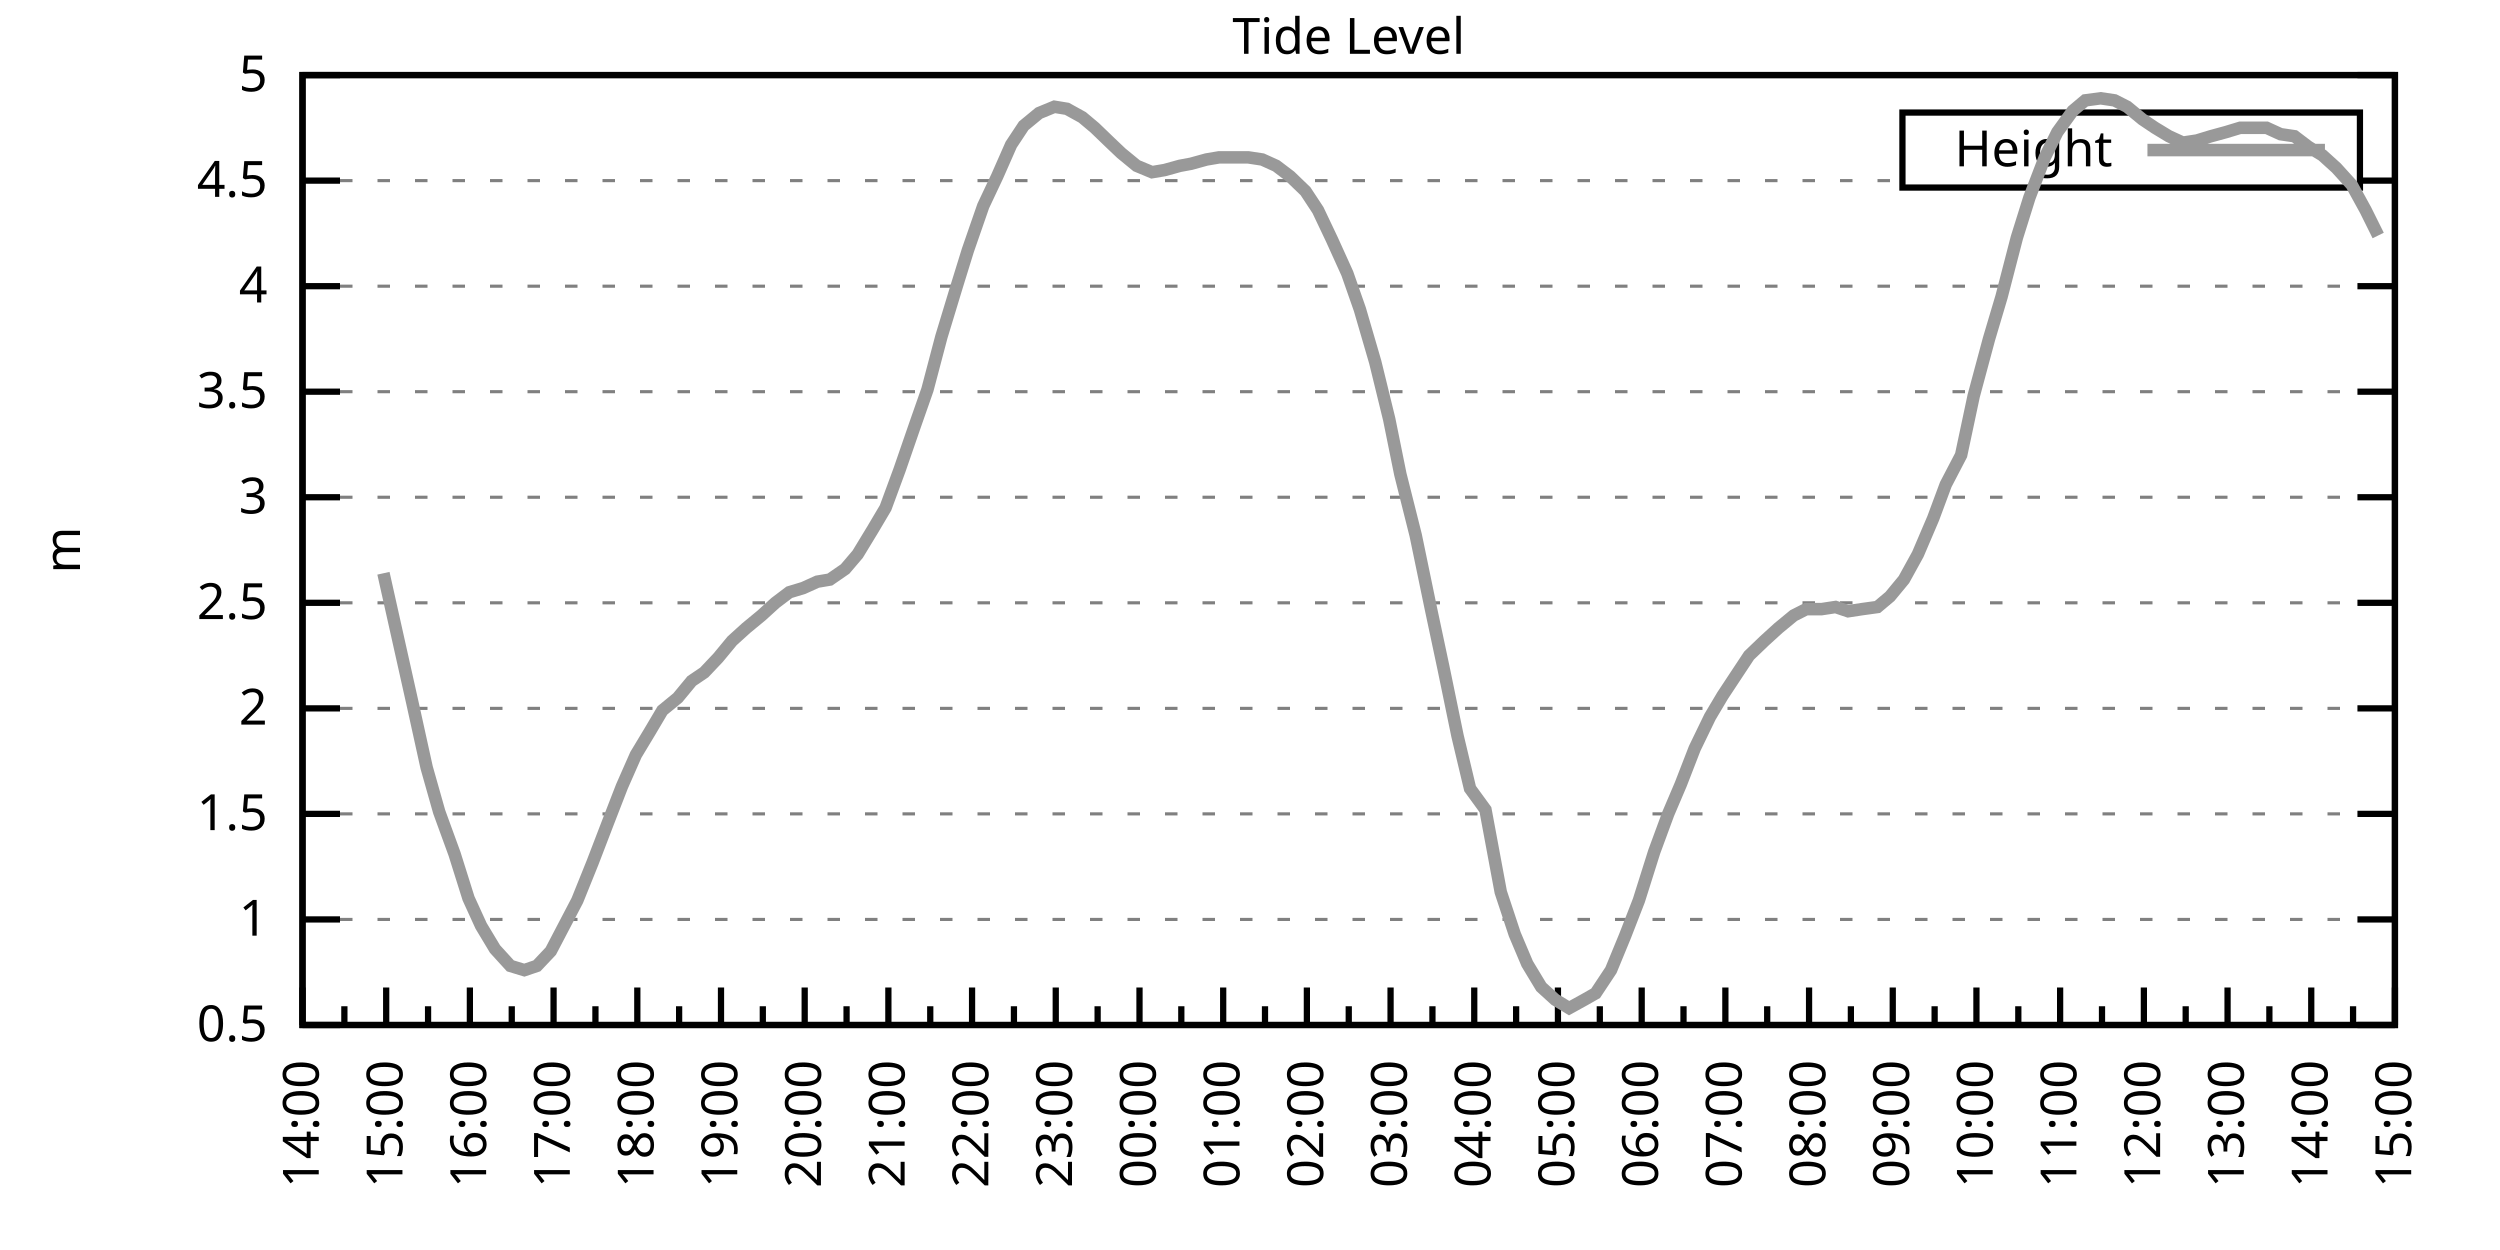
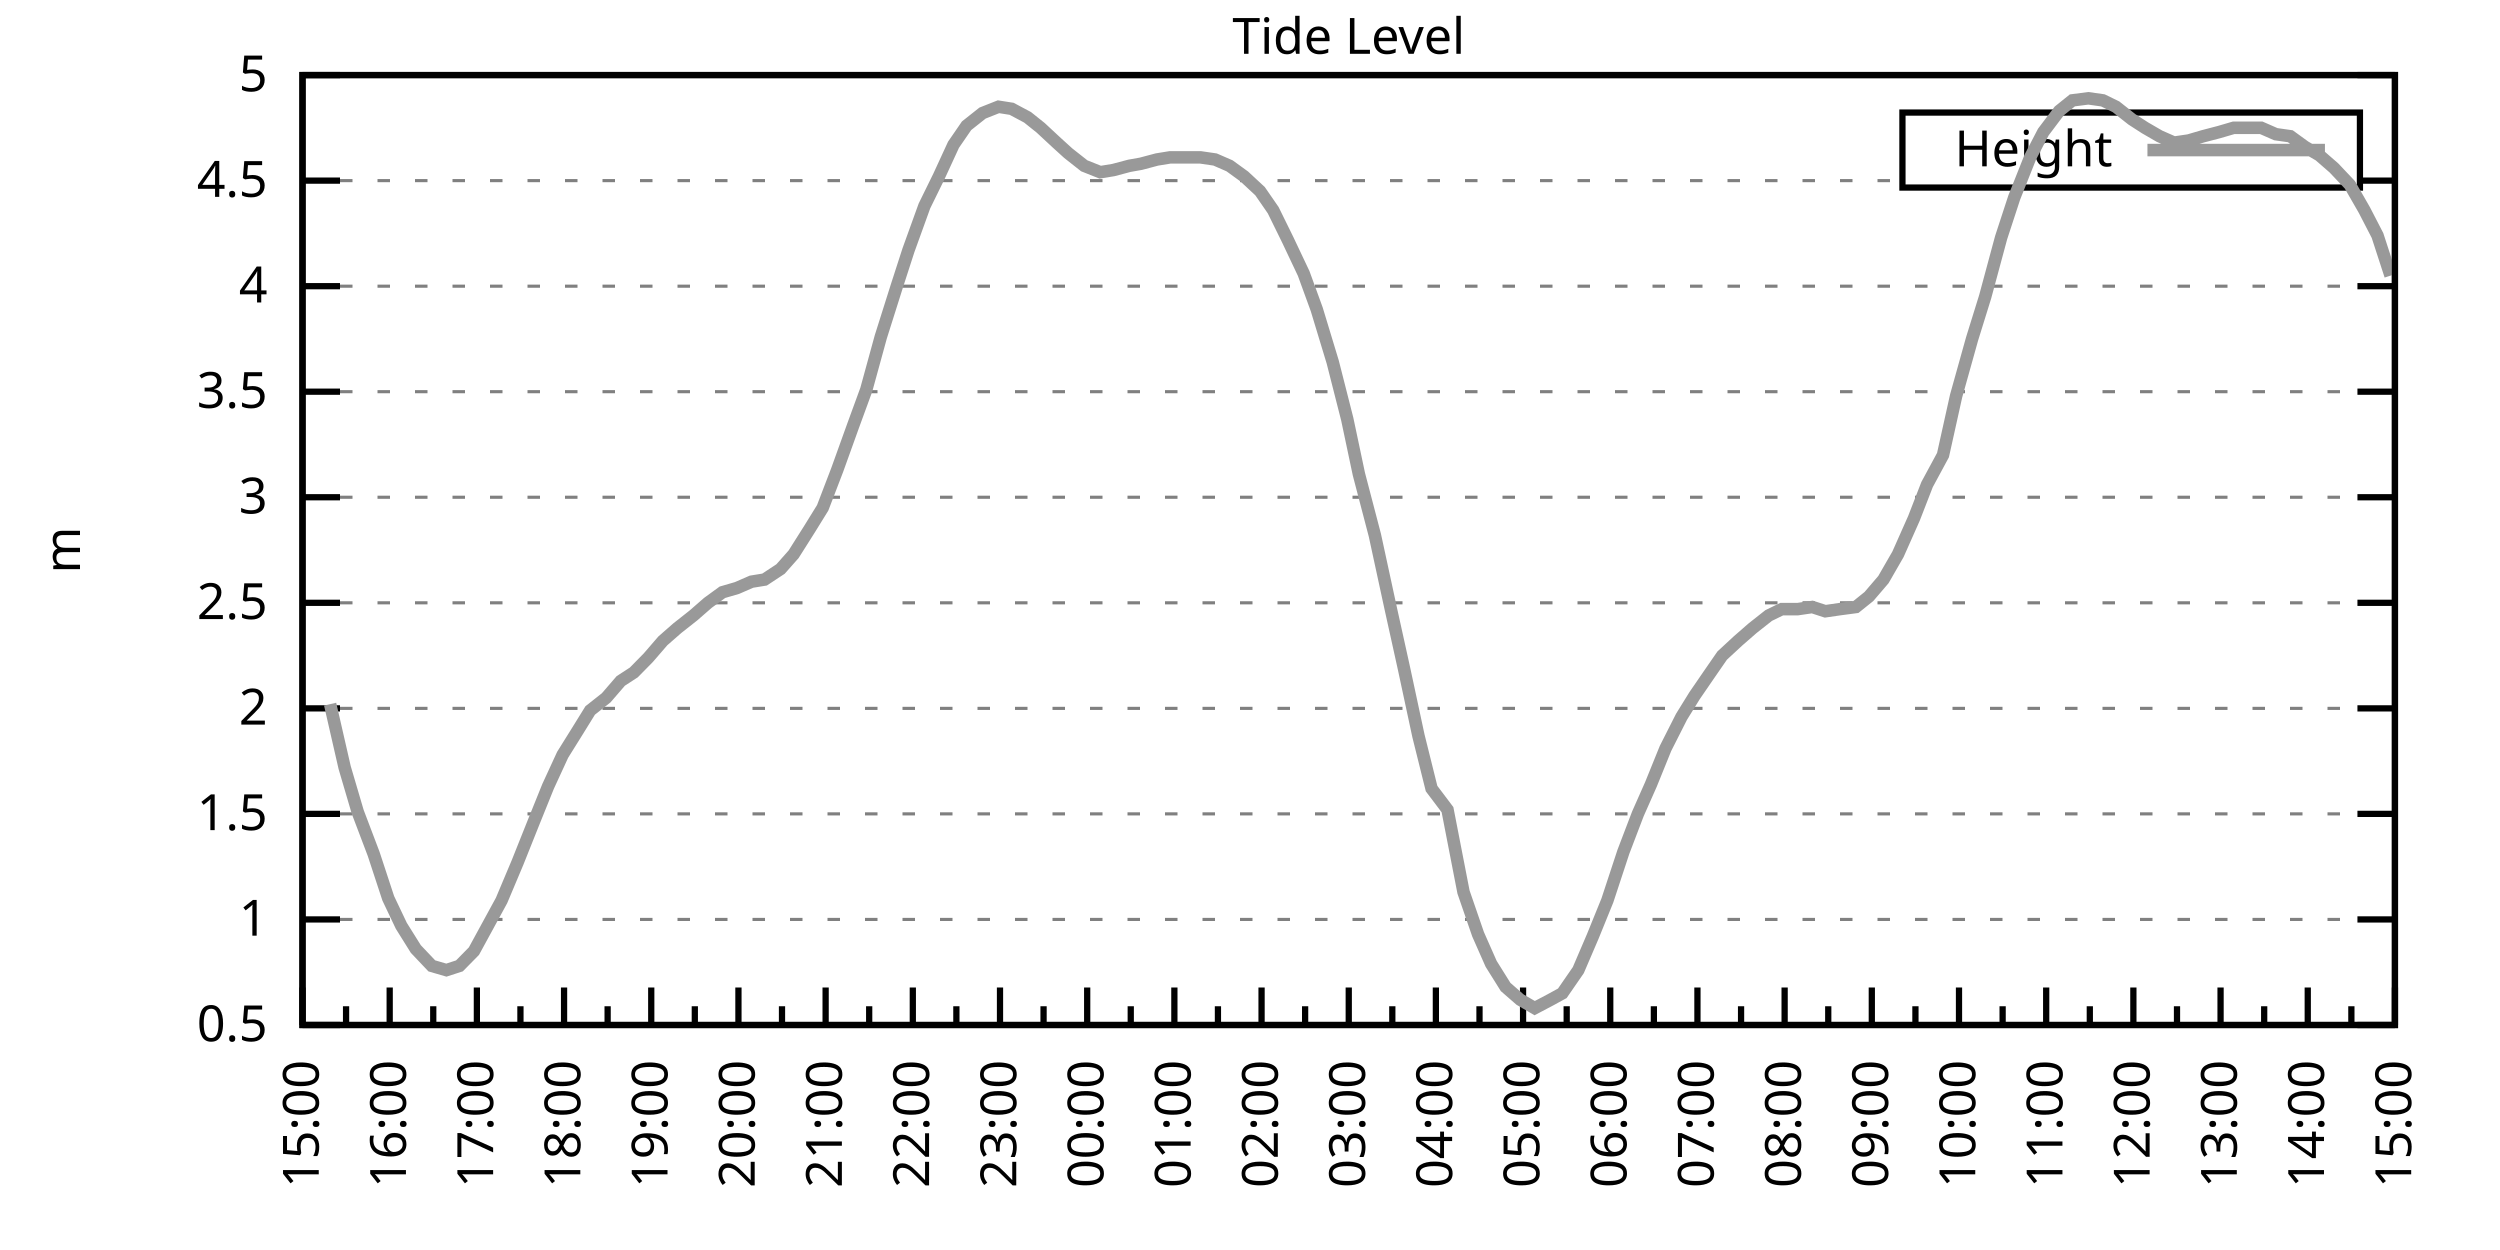
<svg xmlns="http://www.w3.org/2000/svg" xmlns:xlink="http://www.w3.org/1999/xlink" width="400" height="200" viewBox="0 0 400 200">
  <g id="gnuplot_canvas">
    <rect x="0" y="0" width="400" height="200" fill="none" />
    <defs>
      <circle id="gpDot" r="0.5" stroke-width="0.5" stroke="currentColor" />
      <path id="gpPt0" stroke-width="0.333" stroke="currentColor" d="M-1,0 h2 M0,-1 v2" />
      <path id="gpPt1" stroke-width="0.333" stroke="currentColor" d="M-1,-1 L1,1 M1,-1 L-1,1" />
      <path id="gpPt2" stroke-width="0.333" stroke="currentColor" d="M-1,0 L1,0 M0,-1 L0,1 M-1,-1 L1,1 M-1,1 L1,-1" />
      <rect id="gpPt3" stroke-width="0.333" stroke="currentColor" x="-1" y="-1" width="2" height="2" />
      <rect id="gpPt4" stroke-width="0.333" stroke="currentColor" fill="currentColor" x="-1" y="-1" width="2" height="2" />
      <circle id="gpPt5" stroke-width="0.333" stroke="currentColor" cx="0" cy="0" r="1" />
      <use xlink:href="#gpPt5" id="gpPt6" fill="currentColor" stroke="none" />
      <path id="gpPt7" stroke-width="0.333" stroke="currentColor" d="M0,-1.33 L-1.33,0.67 L1.33,0.67 z" />
      <use xlink:href="#gpPt7" id="gpPt8" fill="currentColor" stroke="none" />
      <use xlink:href="#gpPt7" id="gpPt9" stroke="currentColor" transform="rotate(180)" />
      <use xlink:href="#gpPt9" id="gpPt10" fill="currentColor" stroke="none" />
      <use xlink:href="#gpPt3" id="gpPt11" stroke="currentColor" transform="rotate(45)" />
      <use xlink:href="#gpPt11" id="gpPt12" fill="currentColor" stroke="none" />
      <path id="gpPt13" stroke-width="0.333" stroke="currentColor" d="M0,1.330 L1.265,0.411 L0.782,-1.067 L-0.782,-1.076 L-1.265,0.411 z" />
      <use xlink:href="#gpPt13" id="gpPt14" fill="currentColor" stroke="none" />
      <filter id="textbox" filterUnits="objectBoundingBox" x="0" y="0" height="1" width="1">
        <feFlood flood-color="white" flood-opacity="1" result="bgnd" />
        <feComposite in="SourceGraphic" in2="bgnd" operator="atop" />
      </filter>
      <filter id="greybox" filterUnits="objectBoundingBox" x="0" y="0" height="1" width="1">
        <feFlood flood-color="lightgrey" flood-opacity="1" result="grey" />
        <feComposite in="SourceGraphic" in2="grey" operator="atop" />
      </filter>
    </defs>
    <g fill="none" color="white" stroke="currentColor" stroke-width="1.00" stroke-linecap="butt" stroke-linejoin="miter">
</g>
    <g fill="none" color="black" stroke="currentColor" stroke-width="1.00" stroke-linecap="butt" stroke-linejoin="miter">
      <g stroke="none" shape-rendering="crispEdges">
        <polygon fill="rgb(255, 255, 255)" points="48.40,164.00 383.18,164.00 383.18,12.02 48.40,12.02 " />
      </g>
    </g>
    <g fill="none" color="black" stroke="currentColor" stroke-width="1.00" stroke-linecap="butt" stroke-linejoin="miter">
</g>
    <g fill="none" color="black" stroke="black" stroke-width="0.50" stroke-linecap="butt" stroke-linejoin="miter">
</g>
    <g fill="none" color="gray" stroke="currentColor" stroke-width="0.50" stroke-linecap="butt" stroke-linejoin="miter">
      <path stroke="gray" stroke-dasharray="2,4" class="gridline" d="M48.40,164.00 L383.19,164.00  " />
    </g>
    <g fill="none" color="gray" stroke="gray" stroke-width="1.00" stroke-linecap="butt" stroke-linejoin="miter">
</g>
    <g fill="none" color="black" stroke="currentColor" stroke-width="1.00" stroke-linecap="butt" stroke-linejoin="miter">
      <path stroke="black" d="M48.40,164.00 L54.40,164.00 M383.19,164.00 L377.19,164.00  " />
      <g transform="translate(42.80,166.60)" stroke="none" fill="black" font-family="Sans" font-size="8.00" text-anchor="end">
        <text>
          <tspan font-family="Sans"> 0.5</tspan>
        </text>
      </g>
    </g>
    <g fill="none" color="black" stroke="currentColor" stroke-width="1.00" stroke-linecap="butt" stroke-linejoin="miter">
</g>
    <g fill="none" color="black" stroke="black" stroke-width="0.50" stroke-linecap="butt" stroke-linejoin="miter">
</g>
    <g fill="none" color="gray" stroke="currentColor" stroke-width="0.50" stroke-linecap="butt" stroke-linejoin="miter">
      <path stroke="gray" stroke-dasharray="2,4" class="gridline" d="M48.40,147.11 L383.19,147.11  " />
    </g>
    <g fill="none" color="gray" stroke="gray" stroke-width="1.00" stroke-linecap="butt" stroke-linejoin="miter">
</g>
    <g fill="none" color="black" stroke="currentColor" stroke-width="1.00" stroke-linecap="butt" stroke-linejoin="miter">
      <path stroke="black" d="M48.40,147.11 L54.40,147.11 M383.19,147.11 L377.19,147.11  " />
      <g transform="translate(42.80,149.71)" stroke="none" fill="black" font-family="Sans" font-size="8.00" text-anchor="end">
        <text>
          <tspan font-family="Sans"> 1</tspan>
        </text>
      </g>
    </g>
    <g fill="none" color="black" stroke="currentColor" stroke-width="1.00" stroke-linecap="butt" stroke-linejoin="miter">
</g>
    <g fill="none" color="black" stroke="black" stroke-width="0.50" stroke-linecap="butt" stroke-linejoin="miter">
</g>
    <g fill="none" color="gray" stroke="currentColor" stroke-width="0.50" stroke-linecap="butt" stroke-linejoin="miter">
      <path stroke="gray" stroke-dasharray="2,4" class="gridline" d="M48.40,130.22 L383.19,130.22  " />
    </g>
    <g fill="none" color="gray" stroke="gray" stroke-width="1.00" stroke-linecap="butt" stroke-linejoin="miter">
</g>
    <g fill="none" color="black" stroke="currentColor" stroke-width="1.00" stroke-linecap="butt" stroke-linejoin="miter">
      <path stroke="black" d="M48.40,130.22 L54.40,130.22 M383.19,130.22 L377.19,130.22  " />
      <g transform="translate(42.80,132.82)" stroke="none" fill="black" font-family="Sans" font-size="8.00" text-anchor="end">
        <text>
          <tspan font-family="Sans"> 1.5</tspan>
        </text>
      </g>
    </g>
    <g fill="none" color="black" stroke="currentColor" stroke-width="1.00" stroke-linecap="butt" stroke-linejoin="miter">
</g>
    <g fill="none" color="black" stroke="black" stroke-width="0.50" stroke-linecap="butt" stroke-linejoin="miter">
</g>
    <g fill="none" color="gray" stroke="currentColor" stroke-width="0.50" stroke-linecap="butt" stroke-linejoin="miter">
      <path stroke="gray" stroke-dasharray="2,4" class="gridline" d="M48.40,113.34 L383.19,113.34  " />
    </g>
    <g fill="none" color="gray" stroke="gray" stroke-width="1.00" stroke-linecap="butt" stroke-linejoin="miter">
</g>
    <g fill="none" color="black" stroke="currentColor" stroke-width="1.00" stroke-linecap="butt" stroke-linejoin="miter">
      <path stroke="black" d="M48.40,113.34 L54.40,113.34 M383.19,113.34 L377.19,113.34  " />
      <g transform="translate(42.80,115.94)" stroke="none" fill="black" font-family="Sans" font-size="8.00" text-anchor="end">
        <text>
          <tspan font-family="Sans"> 2</tspan>
        </text>
      </g>
    </g>
    <g fill="none" color="black" stroke="currentColor" stroke-width="1.00" stroke-linecap="butt" stroke-linejoin="miter">
</g>
    <g fill="none" color="black" stroke="black" stroke-width="0.50" stroke-linecap="butt" stroke-linejoin="miter">
</g>
    <g fill="none" color="gray" stroke="currentColor" stroke-width="0.50" stroke-linecap="butt" stroke-linejoin="miter">
      <path stroke="gray" stroke-dasharray="2,4" class="gridline" d="M48.40,96.45 L383.19,96.45  " />
    </g>
    <g fill="none" color="gray" stroke="gray" stroke-width="1.00" stroke-linecap="butt" stroke-linejoin="miter">
</g>
    <g fill="none" color="black" stroke="currentColor" stroke-width="1.00" stroke-linecap="butt" stroke-linejoin="miter">
      <path stroke="black" d="M48.40,96.45 L54.40,96.45 M383.19,96.45 L377.19,96.45  " />
      <g transform="translate(42.80,99.05)" stroke="none" fill="black" font-family="Sans" font-size="8.00" text-anchor="end">
        <text>
          <tspan font-family="Sans"> 2.5</tspan>
        </text>
      </g>
    </g>
    <g fill="none" color="black" stroke="currentColor" stroke-width="1.00" stroke-linecap="butt" stroke-linejoin="miter">
</g>
    <g fill="none" color="black" stroke="black" stroke-width="0.50" stroke-linecap="butt" stroke-linejoin="miter">
</g>
    <g fill="none" color="gray" stroke="currentColor" stroke-width="0.50" stroke-linecap="butt" stroke-linejoin="miter">
      <path stroke="gray" stroke-dasharray="2,4" class="gridline" d="M48.40,79.56 L383.19,79.56  " />
    </g>
    <g fill="none" color="gray" stroke="gray" stroke-width="1.00" stroke-linecap="butt" stroke-linejoin="miter">
</g>
    <g fill="none" color="black" stroke="currentColor" stroke-width="1.00" stroke-linecap="butt" stroke-linejoin="miter">
      <path stroke="black" d="M48.40,79.56 L54.40,79.56 M383.19,79.56 L377.19,79.56  " />
      <g transform="translate(42.80,82.16)" stroke="none" fill="black" font-family="Sans" font-size="8.00" text-anchor="end">
        <text>
          <tspan font-family="Sans"> 3</tspan>
        </text>
      </g>
    </g>
    <g fill="none" color="black" stroke="currentColor" stroke-width="1.00" stroke-linecap="butt" stroke-linejoin="miter">
</g>
    <g fill="none" color="black" stroke="black" stroke-width="0.50" stroke-linecap="butt" stroke-linejoin="miter">
</g>
    <g fill="none" color="gray" stroke="currentColor" stroke-width="0.50" stroke-linecap="butt" stroke-linejoin="miter">
      <path stroke="gray" stroke-dasharray="2,4" class="gridline" d="M48.40,62.67 L383.19,62.67  " />
    </g>
    <g fill="none" color="gray" stroke="gray" stroke-width="1.00" stroke-linecap="butt" stroke-linejoin="miter">
</g>
    <g fill="none" color="black" stroke="currentColor" stroke-width="1.00" stroke-linecap="butt" stroke-linejoin="miter">
      <path stroke="black" d="M48.40,62.67 L54.40,62.67 M383.19,62.67 L377.19,62.67  " />
      <g transform="translate(42.80,65.27)" stroke="none" fill="black" font-family="Sans" font-size="8.00" text-anchor="end">
        <text>
          <tspan font-family="Sans"> 3.5</tspan>
        </text>
      </g>
    </g>
    <g fill="none" color="black" stroke="currentColor" stroke-width="1.00" stroke-linecap="butt" stroke-linejoin="miter">
</g>
    <g fill="none" color="black" stroke="black" stroke-width="0.50" stroke-linecap="butt" stroke-linejoin="miter">
</g>
    <g fill="none" color="gray" stroke="currentColor" stroke-width="0.50" stroke-linecap="butt" stroke-linejoin="miter">
      <path stroke="gray" stroke-dasharray="2,4" class="gridline" d="M48.40,45.79 L383.19,45.79  " />
    </g>
    <g fill="none" color="gray" stroke="gray" stroke-width="1.00" stroke-linecap="butt" stroke-linejoin="miter">
</g>
    <g fill="none" color="black" stroke="currentColor" stroke-width="1.00" stroke-linecap="butt" stroke-linejoin="miter">
      <path stroke="black" d="M48.40,45.79 L54.40,45.79 M383.19,45.79 L377.19,45.79  " />
      <g transform="translate(42.80,48.39)" stroke="none" fill="black" font-family="Sans" font-size="8.00" text-anchor="end">
        <text>
          <tspan font-family="Sans"> 4</tspan>
        </text>
      </g>
    </g>
    <g fill="none" color="black" stroke="currentColor" stroke-width="1.00" stroke-linecap="butt" stroke-linejoin="miter">
</g>
    <g fill="none" color="black" stroke="black" stroke-width="0.50" stroke-linecap="butt" stroke-linejoin="miter">
</g>
    <g fill="none" color="gray" stroke="currentColor" stroke-width="0.50" stroke-linecap="butt" stroke-linejoin="miter">
      <path stroke="gray" stroke-dasharray="2,4" class="gridline" d="M48.40,28.90 L304.39,28.90 M377.59,28.90 L383.19,28.90  " />
    </g>
    <g fill="none" color="gray" stroke="gray" stroke-width="1.00" stroke-linecap="butt" stroke-linejoin="miter">
</g>
    <g fill="none" color="black" stroke="currentColor" stroke-width="1.00" stroke-linecap="butt" stroke-linejoin="miter">
      <path stroke="black" d="M48.40,28.90 L54.40,28.90 M383.19,28.90 L377.19,28.90  " />
      <g transform="translate(42.80,31.50)" stroke="none" fill="black" font-family="Sans" font-size="8.00" text-anchor="end">
        <text>
          <tspan font-family="Sans"> 4.5</tspan>
        </text>
      </g>
    </g>
    <g fill="none" color="black" stroke="currentColor" stroke-width="1.00" stroke-linecap="butt" stroke-linejoin="miter">
</g>
    <g fill="none" color="black" stroke="black" stroke-width="0.50" stroke-linecap="butt" stroke-linejoin="miter">
</g>
    <g fill="none" color="gray" stroke="currentColor" stroke-width="0.50" stroke-linecap="butt" stroke-linejoin="miter">
      <path stroke="gray" stroke-dasharray="2,4" class="gridline" d="M48.40,12.01 L383.19,12.01  " />
    </g>
    <g fill="none" color="gray" stroke="gray" stroke-width="1.00" stroke-linecap="butt" stroke-linejoin="miter">
</g>
    <g fill="none" color="black" stroke="currentColor" stroke-width="1.00" stroke-linecap="butt" stroke-linejoin="miter">
      <path stroke="black" d="M48.40,12.01 L54.40,12.01 M383.19,12.01 L377.19,12.01  " />
      <g transform="translate(42.80,14.61)" stroke="none" fill="black" font-family="Sans" font-size="8.00" text-anchor="end">
        <text>
          <tspan font-family="Sans"> 5</tspan>
        </text>
      </g>
    </g>
    <g fill="none" color="black" stroke="currentColor" stroke-width="1.00" stroke-linecap="butt" stroke-linejoin="miter">
      <path stroke="black" d="M48.40,164.00 L48.40,158.00  " />
      <g transform="translate(51.00,169.60) rotate(270)" stroke="none" fill="black" font-family="Sans" font-size="8.00" text-anchor="end">
        <text>
+           <tspan font-family="Sans">15:00</tspan>
+         </text>
+       </g>
+     </g>
+     <g fill="none" color="black" stroke="currentColor" stroke-width="1.00" stroke-linecap="butt" stroke-linejoin="miter">
+       <path stroke="black" d="M55.37,164.00 L55.37,161.00 M62.35,164.00 L62.35,158.00  " />
+       <g transform="translate(64.95,169.60) rotate(270)" stroke="none" fill="black" font-family="Sans" font-size="8.00" text-anchor="end">
+         <text>
+           <tspan font-family="Sans">16:00</tspan>
+         </text>
+       </g>
+     </g>
+     <g fill="none" color="black" stroke="currentColor" stroke-width="1.00" stroke-linecap="butt" stroke-linejoin="miter">
+       <path stroke="black" d="M69.32,164.00 L69.32,161.00 M76.30,164.00 L76.30,158.00  " />
+       <g transform="translate(78.90,169.60) rotate(270)" stroke="none" fill="black" font-family="Sans" font-size="8.00" text-anchor="end">
+         <text>
+           <tspan font-family="Sans">17:00</tspan>
+         </text>
+       </g>
+     </g>
+     <g fill="none" color="black" stroke="currentColor" stroke-width="1.00" stroke-linecap="butt" stroke-linejoin="miter">
+       <path stroke="black" d="M83.27,164.00 L83.27,161.00 M90.25,164.00 L90.25,158.00  " />
+       <g transform="translate(92.85,169.60) rotate(270)" stroke="none" fill="black" font-family="Sans" font-size="8.00" text-anchor="end">
+         <text>
+           <tspan font-family="Sans">18:00</tspan>
+         </text>
+       </g>
+     </g>
+     <g fill="none" color="black" stroke="currentColor" stroke-width="1.00" stroke-linecap="butt" stroke-linejoin="miter">
+       <path stroke="black" d="M97.22,164.00 L97.22,161.00 M104.20,164.00 L104.20,158.00  " />
+       <g transform="translate(106.80,169.60) rotate(270)" stroke="none" fill="black" font-family="Sans" font-size="8.00" text-anchor="end">
+         <text>
+           <tspan font-family="Sans">19:00</tspan>
+         </text>
+       </g>
+     </g>
+     <g fill="none" color="black" stroke="currentColor" stroke-width="1.00" stroke-linecap="butt" stroke-linejoin="miter">
+       <path stroke="black" d="M111.17,164.00 L111.17,161.00 M118.15,164.00 L118.15,158.00  " />
+       <g transform="translate(120.75,169.60) rotate(270)" stroke="none" fill="black" font-family="Sans" font-size="8.00" text-anchor="end">
+         <text>
+           <tspan font-family="Sans">20:00</tspan>
+         </text>
+       </g>
+     </g>
+     <g fill="none" color="black" stroke="currentColor" stroke-width="1.00" stroke-linecap="butt" stroke-linejoin="miter">
+       <path stroke="black" d="M125.12,164.00 L125.12,161.00 M132.10,164.00 L132.10,158.00  " />
+       <g transform="translate(134.70,169.60) rotate(270)" stroke="none" fill="black" font-family="Sans" font-size="8.00" text-anchor="end">
+         <text>
+           <tspan font-family="Sans">21:00</tspan>
+         </text>
+       </g>
+     </g>
+     <g fill="none" color="black" stroke="currentColor" stroke-width="1.00" stroke-linecap="butt" stroke-linejoin="miter">
+       <path stroke="black" d="M139.07,164.00 L139.07,161.00 M146.05,164.00 L146.05,158.00  " />
+       <g transform="translate(148.65,169.60) rotate(270)" stroke="none" fill="black" font-family="Sans" font-size="8.00" text-anchor="end">
+         <text>
+           <tspan font-family="Sans">22:00</tspan>
+         </text>
+       </g>
+     </g>
+     <g fill="none" color="black" stroke="currentColor" stroke-width="1.00" stroke-linecap="butt" stroke-linejoin="miter">
+       <path stroke="black" d="M153.02,164.00 L153.02,161.00 M160.00,164.00 L160.00,158.00  " />
+       <g transform="translate(162.60,169.60) rotate(270)" stroke="none" fill="black" font-family="Sans" font-size="8.00" text-anchor="end">
+         <text>
+           <tspan font-family="Sans">23:00</tspan>
+         </text>
+       </g>
+     </g>
+     <g fill="none" color="black" stroke="currentColor" stroke-width="1.00" stroke-linecap="butt" stroke-linejoin="miter">
+       <path stroke="black" d="M166.97,164.00 L166.97,161.00 M173.95,164.00 L173.95,158.00  " />
+       <g transform="translate(176.55,169.60) rotate(270)" stroke="none" fill="black" font-family="Sans" font-size="8.00" text-anchor="end">
+         <text>
+           <tspan font-family="Sans">00:00</tspan>
+         </text>
+       </g>
+     </g>
+     <g fill="none" color="black" stroke="currentColor" stroke-width="1.00" stroke-linecap="butt" stroke-linejoin="miter">
+       <path stroke="black" d="M180.92,164.00 L180.92,161.00 M187.90,164.00 L187.90,158.00  " />
+       <g transform="translate(190.50,169.60) rotate(270)" stroke="none" fill="black" font-family="Sans" font-size="8.00" text-anchor="end">
+         <text>
+           <tspan font-family="Sans">01:00</tspan>
+         </text>
+       </g>
+     </g>
+     <g fill="none" color="black" stroke="currentColor" stroke-width="1.00" stroke-linecap="butt" stroke-linejoin="miter">
+       <path stroke="black" d="M194.87,164.00 L194.87,161.00 M201.85,164.00 L201.85,158.00  " />
+       <g transform="translate(204.45,169.60) rotate(270)" stroke="none" fill="black" font-family="Sans" font-size="8.00" text-anchor="end">
+         <text>
+           <tspan font-family="Sans">02:00</tspan>
+         </text>
+       </g>
+     </g>
+     <g fill="none" color="black" stroke="currentColor" stroke-width="1.00" stroke-linecap="butt" stroke-linejoin="miter">
+       <path stroke="black" d="M208.82,164.00 L208.82,161.00 M215.80,164.00 L215.80,158.00  " />
+       <g transform="translate(218.40,169.60) rotate(270)" stroke="none" fill="black" font-family="Sans" font-size="8.00" text-anchor="end">
+         <text>
+           <tspan font-family="Sans">03:00</tspan>
+         </text>
+       </g>
+     </g>
+     <g fill="none" color="black" stroke="currentColor" stroke-width="1.00" stroke-linecap="butt" stroke-linejoin="miter">
+       <path stroke="black" d="M222.77,164.00 L222.77,161.00 M229.74,164.00 L229.74,158.00  " />
+       <g transform="translate(232.34,169.60) rotate(270)" stroke="none" fill="black" font-family="Sans" font-size="8.00" text-anchor="end">
+         <text>
+           <tspan font-family="Sans">04:00</tspan>
+         </text>
+       </g>
+     </g>
+     <g fill="none" color="black" stroke="currentColor" stroke-width="1.00" stroke-linecap="butt" stroke-linejoin="miter">
+       <path stroke="black" d="M236.72,164.00 L236.72,161.00 M243.69,164.00 L243.69,158.00  " />
+       <g transform="translate(246.29,169.60) rotate(270)" stroke="none" fill="black" font-family="Sans" font-size="8.00" text-anchor="end">
+         <text>
+           <tspan font-family="Sans">05:00</tspan>
+         </text>
+       </g>
+     </g>
+     <g fill="none" color="black" stroke="currentColor" stroke-width="1.00" stroke-linecap="butt" stroke-linejoin="miter">
+       <path stroke="black" d="M250.67,164.00 L250.67,161.00 M257.64,164.00 L257.64,158.00  " />
+       <g transform="translate(260.24,169.60) rotate(270)" stroke="none" fill="black" font-family="Sans" font-size="8.00" text-anchor="end">
+         <text>
+           <tspan font-family="Sans">06:00</tspan>
+         </text>
+       </g>
+     </g>
+     <g fill="none" color="black" stroke="currentColor" stroke-width="1.00" stroke-linecap="butt" stroke-linejoin="miter">
+       <path stroke="black" d="M264.62,164.00 L264.62,161.00 M271.59,164.00 L271.59,158.00  " />
+       <g transform="translate(274.19,169.60) rotate(270)" stroke="none" fill="black" font-family="Sans" font-size="8.00" text-anchor="end">
+         <text>
+           <tspan font-family="Sans">07:00</tspan>
+         </text>
+       </g>
+     </g>
+     <g fill="none" color="black" stroke="currentColor" stroke-width="1.00" stroke-linecap="butt" stroke-linejoin="miter">
+       <path stroke="black" d="M278.57,164.00 L278.57,161.00 M285.54,164.00 L285.54,158.00  " />
+       <g transform="translate(288.14,169.60) rotate(270)" stroke="none" fill="black" font-family="Sans" font-size="8.00" text-anchor="end">
+         <text>
+           <tspan font-family="Sans">08:00</tspan>
+         </text>
+       </g>
+     </g>
+     <g fill="none" color="black" stroke="currentColor" stroke-width="1.00" stroke-linecap="butt" stroke-linejoin="miter">
+       <path stroke="black" d="M292.52,164.00 L292.52,161.00 M299.49,164.00 L299.49,158.00  " />
+       <g transform="translate(302.09,169.60) rotate(270)" stroke="none" fill="black" font-family="Sans" font-size="8.00" text-anchor="end">
+         <text>
+           <tspan font-family="Sans">09:00</tspan>
+         </text>
+       </g>
+     </g>
+     <g fill="none" color="black" stroke="currentColor" stroke-width="1.00" stroke-linecap="butt" stroke-linejoin="miter">
+       <path stroke="black" d="M306.47,164.00 L306.47,161.00 M313.44,164.00 L313.44,158.00  " />
+       <g transform="translate(316.04,169.60) rotate(270)" stroke="none" fill="black" font-family="Sans" font-size="8.00" text-anchor="end">
+         <text>
+           <tspan font-family="Sans">10:00</tspan>
+         </text>
+       </g>
+     </g>
+     <g fill="none" color="black" stroke="currentColor" stroke-width="1.00" stroke-linecap="butt" stroke-linejoin="miter">
+       <path stroke="black" d="M320.42,164.00 L320.42,161.00 M327.39,164.00 L327.39,158.00  " />
+       <g transform="translate(329.99,169.60) rotate(270)" stroke="none" fill="black" font-family="Sans" font-size="8.00" text-anchor="end">
+         <text>
+           <tspan font-family="Sans">11:00</tspan>
+         </text>
+       </g>
+     </g>
+     <g fill="none" color="black" stroke="currentColor" stroke-width="1.00" stroke-linecap="butt" stroke-linejoin="miter">
+       <path stroke="black" d="M334.37,164.00 L334.37,161.00 M341.34,164.00 L341.34,158.00  " />
+       <g transform="translate(343.94,169.60) rotate(270)" stroke="none" fill="black" font-family="Sans" font-size="8.00" text-anchor="end">
+         <text>
+           <tspan font-family="Sans">12:00</tspan>
+         </text>
+       </g>
+     </g>
+     <g fill="none" color="black" stroke="currentColor" stroke-width="1.00" stroke-linecap="butt" stroke-linejoin="miter">
+       <path stroke="black" d="M348.32,164.00 L348.32,161.00 M355.29,164.00 L355.29,158.00  " />
+       <g transform="translate(357.89,169.60) rotate(270)" stroke="none" fill="black" font-family="Sans" font-size="8.00" text-anchor="end">
+         <text>
+           <tspan font-family="Sans">13:00</tspan>
+         </text>
+       </g>
+     </g>
+     <g fill="none" color="black" stroke="currentColor" stroke-width="1.00" stroke-linecap="butt" stroke-linejoin="miter">
+       <path stroke="black" d="M362.27,164.00 L362.27,161.00 M369.24,164.00 L369.24,158.00  " />
+       <g transform="translate(371.84,169.60) rotate(270)" stroke="none" fill="black" font-family="Sans" font-size="8.00" text-anchor="end">
+         <text>
          <tspan font-family="Sans">14:00</tspan>
        </text>
      </g>
    </g>
    <g fill="none" color="black" stroke="currentColor" stroke-width="1.00" stroke-linecap="butt" stroke-linejoin="miter">
-       <path stroke="black" d="M55.10,164.00 L55.10,161.00 M61.79,164.00 L61.79,158.00  " />
-       <g transform="translate(64.39,169.60) rotate(270)" stroke="none" fill="black" font-family="Sans" font-size="8.00" text-anchor="end">
-         <text>
-           <tspan font-family="Sans">15:00</tspan>
-         </text>
-       </g>
-     </g>
-     <g fill="none" color="black" stroke="currentColor" stroke-width="1.00" stroke-linecap="butt" stroke-linejoin="miter">
-       <path stroke="black" d="M68.49,164.00 L68.49,161.00 M75.18,164.00 L75.18,158.00  " />
-       <g transform="translate(77.78,169.60) rotate(270)" stroke="none" fill="black" font-family="Sans" font-size="8.00" text-anchor="end">
-         <text>
-           <tspan font-family="Sans">16:00</tspan>
-         </text>
-       </g>
-     </g>
-     <g fill="none" color="black" stroke="currentColor" stroke-width="1.00" stroke-linecap="butt" stroke-linejoin="miter">
-       <path stroke="black" d="M81.88,164.00 L81.88,161.00 M88.57,164.00 L88.57,158.00  " />
-       <g transform="translate(91.17,169.60) rotate(270)" stroke="none" fill="black" font-family="Sans" font-size="8.00" text-anchor="end">
-         <text>
-           <tspan font-family="Sans">17:00</tspan>
-         </text>
-       </g>
-     </g>
-     <g fill="none" color="black" stroke="currentColor" stroke-width="1.00" stroke-linecap="butt" stroke-linejoin="miter">
-       <path stroke="black" d="M95.27,164.00 L95.27,161.00 M101.97,164.00 L101.97,158.00  " />
-       <g transform="translate(104.57,169.60) rotate(270)" stroke="none" fill="black" font-family="Sans" font-size="8.00" text-anchor="end">
-         <text>
-           <tspan font-family="Sans">18:00</tspan>
-         </text>
-       </g>
-     </g>
-     <g fill="none" color="black" stroke="currentColor" stroke-width="1.00" stroke-linecap="butt" stroke-linejoin="miter">
-       <path stroke="black" d="M108.66,164.00 L108.66,161.00 M115.36,164.00 L115.36,158.00  " />
-       <g transform="translate(117.96,169.60) rotate(270)" stroke="none" fill="black" font-family="Sans" font-size="8.00" text-anchor="end">
-         <text>
-           <tspan font-family="Sans">19:00</tspan>
-         </text>
-       </g>
-     </g>
-     <g fill="none" color="black" stroke="currentColor" stroke-width="1.00" stroke-linecap="butt" stroke-linejoin="miter">
-       <path stroke="black" d="M122.05,164.00 L122.05,161.00 M128.75,164.00 L128.75,158.00  " />
-       <g transform="translate(131.35,169.60) rotate(270)" stroke="none" fill="black" font-family="Sans" font-size="8.00" text-anchor="end">
-         <text>
-           <tspan font-family="Sans">20:00</tspan>
-         </text>
-       </g>
-     </g>
-     <g fill="none" color="black" stroke="currentColor" stroke-width="1.00" stroke-linecap="butt" stroke-linejoin="miter">
-       <path stroke="black" d="M135.45,164.00 L135.45,161.00 M142.14,164.00 L142.14,158.00  " />
-       <g transform="translate(144.74,169.60) rotate(270)" stroke="none" fill="black" font-family="Sans" font-size="8.00" text-anchor="end">
-         <text>
-           <tspan font-family="Sans">21:00</tspan>
-         </text>
-       </g>
-     </g>
-     <g fill="none" color="black" stroke="currentColor" stroke-width="1.00" stroke-linecap="butt" stroke-linejoin="miter">
-       <path stroke="black" d="M148.84,164.00 L148.84,161.00 M155.53,164.00 L155.53,158.00  " />
-       <g transform="translate(158.13,169.60) rotate(270)" stroke="none" fill="black" font-family="Sans" font-size="8.00" text-anchor="end">
-         <text>
-           <tspan font-family="Sans">22:00</tspan>
-         </text>
-       </g>
-     </g>
-     <g fill="none" color="black" stroke="currentColor" stroke-width="1.00" stroke-linecap="butt" stroke-linejoin="miter">
-       <path stroke="black" d="M162.23,164.00 L162.23,161.00 M168.92,164.00 L168.92,158.00  " />
-       <g transform="translate(171.52,169.60) rotate(270)" stroke="none" fill="black" font-family="Sans" font-size="8.00" text-anchor="end">
-         <text>
-           <tspan font-family="Sans">23:00</tspan>
-         </text>
-       </g>
-     </g>
-     <g fill="none" color="black" stroke="currentColor" stroke-width="1.00" stroke-linecap="butt" stroke-linejoin="miter">
-       <path stroke="black" d="M175.62,164.00 L175.62,161.00 M182.32,164.00 L182.32,158.00  " />
-       <g transform="translate(184.92,169.60) rotate(270)" stroke="none" fill="black" font-family="Sans" font-size="8.00" text-anchor="end">
-         <text>
-           <tspan font-family="Sans">00:00</tspan>
-         </text>
-       </g>
-     </g>
-     <g fill="none" color="black" stroke="currentColor" stroke-width="1.00" stroke-linecap="butt" stroke-linejoin="miter">
-       <path stroke="black" d="M189.01,164.00 L189.01,161.00 M195.71,164.00 L195.71,158.00  " />
-       <g transform="translate(198.31,169.60) rotate(270)" stroke="none" fill="black" font-family="Sans" font-size="8.00" text-anchor="end">
-         <text>
-           <tspan font-family="Sans">01:00</tspan>
-         </text>
-       </g>
-     </g>
-     <g fill="none" color="black" stroke="currentColor" stroke-width="1.00" stroke-linecap="butt" stroke-linejoin="miter">
-       <path stroke="black" d="M202.40,164.00 L202.40,161.00 M209.10,164.00 L209.10,158.00  " />
-       <g transform="translate(211.70,169.60) rotate(270)" stroke="none" fill="black" font-family="Sans" font-size="8.00" text-anchor="end">
-         <text>
-           <tspan font-family="Sans">02:00</tspan>
-         </text>
-       </g>
-     </g>
-     <g fill="none" color="black" stroke="currentColor" stroke-width="1.00" stroke-linecap="butt" stroke-linejoin="miter">
-       <path stroke="black" d="M215.80,164.00 L215.80,161.00 M222.49,164.00 L222.49,158.00  " />
-       <g transform="translate(225.09,169.60) rotate(270)" stroke="none" fill="black" font-family="Sans" font-size="8.00" text-anchor="end">
-         <text>
-           <tspan font-family="Sans">03:00</tspan>
-         </text>
-       </g>
-     </g>
-     <g fill="none" color="black" stroke="currentColor" stroke-width="1.00" stroke-linecap="butt" stroke-linejoin="miter">
-       <path stroke="black" d="M229.19,164.00 L229.19,161.00 M235.88,164.00 L235.88,158.00  " />
-       <g transform="translate(238.48,169.60) rotate(270)" stroke="none" fill="black" font-family="Sans" font-size="8.00" text-anchor="end">
-         <text>
-           <tspan font-family="Sans">04:00</tspan>
-         </text>
-       </g>
-     </g>
-     <g fill="none" color="black" stroke="currentColor" stroke-width="1.00" stroke-linecap="butt" stroke-linejoin="miter">
-       <path stroke="black" d="M242.58,164.00 L242.58,161.00 M249.27,164.00 L249.27,158.00  " />
-       <g transform="translate(251.87,169.60) rotate(270)" stroke="none" fill="black" font-family="Sans" font-size="8.00" text-anchor="end">
-         <text>
-           <tspan font-family="Sans">05:00</tspan>
-         </text>
-       </g>
-     </g>
-     <g fill="none" color="black" stroke="currentColor" stroke-width="1.00" stroke-linecap="butt" stroke-linejoin="miter">
-       <path stroke="black" d="M255.97,164.00 L255.97,161.00 M262.67,164.00 L262.67,158.00  " />
-       <g transform="translate(265.27,169.60) rotate(270)" stroke="none" fill="black" font-family="Sans" font-size="8.00" text-anchor="end">
-         <text>
-           <tspan font-family="Sans">06:00</tspan>
-         </text>
-       </g>
-     </g>
-     <g fill="none" color="black" stroke="currentColor" stroke-width="1.00" stroke-linecap="butt" stroke-linejoin="miter">
-       <path stroke="black" d="M269.36,164.00 L269.36,161.00 M276.06,164.00 L276.06,158.00  " />
-       <g transform="translate(278.66,169.60) rotate(270)" stroke="none" fill="black" font-family="Sans" font-size="8.00" text-anchor="end">
-         <text>
-           <tspan font-family="Sans">07:00</tspan>
-         </text>
-       </g>
-     </g>
-     <g fill="none" color="black" stroke="currentColor" stroke-width="1.00" stroke-linecap="butt" stroke-linejoin="miter">
-       <path stroke="black" d="M282.75,164.00 L282.75,161.00 M289.45,164.00 L289.45,158.00  " />
-       <g transform="translate(292.05,169.60) rotate(270)" stroke="none" fill="black" font-family="Sans" font-size="8.00" text-anchor="end">
-         <text>
-           <tspan font-family="Sans">08:00</tspan>
-         </text>
-       </g>
-     </g>
-     <g fill="none" color="black" stroke="currentColor" stroke-width="1.00" stroke-linecap="butt" stroke-linejoin="miter">
-       <path stroke="black" d="M296.14,164.00 L296.14,161.00 M302.84,164.00 L302.84,158.00  " />
-       <g transform="translate(305.44,169.60) rotate(270)" stroke="none" fill="black" font-family="Sans" font-size="8.00" text-anchor="end">
-         <text>
-           <tspan font-family="Sans">09:00</tspan>
-         </text>
-       </g>
-     </g>
-     <g fill="none" color="black" stroke="currentColor" stroke-width="1.00" stroke-linecap="butt" stroke-linejoin="miter">
-       <path stroke="black" d="M309.54,164.00 L309.54,161.00 M316.23,164.00 L316.23,158.00  " />
-       <g transform="translate(318.83,169.60) rotate(270)" stroke="none" fill="black" font-family="Sans" font-size="8.00" text-anchor="end">
-         <text>
-           <tspan font-family="Sans">10:00</tspan>
-         </text>
-       </g>
-     </g>
-     <g fill="none" color="black" stroke="currentColor" stroke-width="1.00" stroke-linecap="butt" stroke-linejoin="miter">
-       <path stroke="black" d="M322.93,164.00 L322.93,161.00 M329.62,164.00 L329.62,158.00  " />
-       <g transform="translate(332.22,169.60) rotate(270)" stroke="none" fill="black" font-family="Sans" font-size="8.00" text-anchor="end">
-         <text>
-           <tspan font-family="Sans">11:00</tspan>
-         </text>
-       </g>
-     </g>
-     <g fill="none" color="black" stroke="currentColor" stroke-width="1.00" stroke-linecap="butt" stroke-linejoin="miter">
-       <path stroke="black" d="M336.32,164.00 L336.32,161.00 M343.02,164.00 L343.02,158.00  " />
-       <g transform="translate(345.62,169.60) rotate(270)" stroke="none" fill="black" font-family="Sans" font-size="8.00" text-anchor="end">
-         <text>
-           <tspan font-family="Sans">12:00</tspan>
-         </text>
-       </g>
-     </g>
-     <g fill="none" color="black" stroke="currentColor" stroke-width="1.00" stroke-linecap="butt" stroke-linejoin="miter">
-       <path stroke="black" d="M349.71,164.00 L349.71,161.00 M356.41,164.00 L356.41,158.00  " />
-       <g transform="translate(359.01,169.60) rotate(270)" stroke="none" fill="black" font-family="Sans" font-size="8.00" text-anchor="end">
-         <text>
-           <tspan font-family="Sans">13:00</tspan>
-         </text>
-       </g>
-     </g>
-     <g fill="none" color="black" stroke="currentColor" stroke-width="1.00" stroke-linecap="butt" stroke-linejoin="miter">
-       <path stroke="black" d="M363.10,164.00 L363.10,161.00 M369.80,164.00 L369.80,158.00  " />
-       <g transform="translate(372.40,169.60) rotate(270)" stroke="none" fill="black" font-family="Sans" font-size="8.00" text-anchor="end">
-         <text>
-           <tspan font-family="Sans">14:00</tspan>
-         </text>
-       </g>
-     </g>
-     <g fill="none" color="black" stroke="currentColor" stroke-width="1.00" stroke-linecap="butt" stroke-linejoin="miter">
-       <path stroke="black" d="M376.49,164.00 L376.49,161.00 M383.19,164.00 L383.19,158.00  " />
+       <path stroke="black" d="M376.22,164.00 L376.22,161.00 M383.19,164.00 L383.19,158.00  " />
      <g transform="translate(385.79,169.60) rotate(270)" stroke="none" fill="black" font-family="Sans" font-size="8.00" text-anchor="end">
        <text>
          <tspan font-family="Sans">15:00</tspan>
        </text>
      </g>
    </g>
    <g fill="none" color="black" stroke="currentColor" stroke-width="1.00" stroke-linecap="butt" stroke-linejoin="miter">
</g>
    <g fill="none" color="black" stroke="currentColor" stroke-width="1.00" stroke-linecap="butt" stroke-linejoin="miter">
      <path stroke="black" d="M48.40,12.01 L48.40,164.00 L383.19,164.00 L383.19,12.01 L48.40,12.01 Z  " />
    </g>
    <g fill="none" color="black" stroke="currentColor" stroke-width="1.00" stroke-linecap="butt" stroke-linejoin="miter">
      <g transform="translate(12.80,88.01) rotate(270)" stroke="none" fill="black" font-family="Sans" font-size="8.00" text-anchor="middle">
        <text>
          <tspan font-family="Sans">m</tspan>
        </text>
      </g>
    </g>
    <g fill="none" color="black" stroke="currentColor" stroke-width="1.00" stroke-linecap="butt" stroke-linejoin="miter">
</g>
    <g fill="none" color="black" stroke="currentColor" stroke-width="1.00" stroke-linecap="butt" stroke-linejoin="miter">
      <path stroke="black" d="M304.39,30.01 L304.39,18.01 L377.59,18.01 L377.59,30.01 L304.39,30.01 Z  " />
    </g>
    <g id="Tide_level_plot_1">
      <g fill="none" color="white" stroke="black" stroke-width="2.00" stroke-linecap="butt" stroke-linejoin="miter">
</g>
      <g fill="none" color="black" stroke="currentColor" stroke-width="2.00" stroke-linecap="butt" stroke-linejoin="miter">
        <g transform="translate(337.99,26.61)" stroke="none" fill="black" font-family="Sans" font-size="8.00" text-anchor="end">
          <text>
            <tspan font-family="Sans">Height</tspan>
          </text>
        </g>
      </g>
      <g fill="none" color="black" stroke="currentColor" stroke-width="2.00" stroke-linecap="butt" stroke-linejoin="miter">
-         <path stroke="rgb(153, 153, 153)" d="M343.59,24.01 L371.99,24.01 M61.35,91.72 L66.03,112.66 L68.26,122.79 L70.27,129.89 L72.73,136.64 L74.96,143.73   L76.97,148.13 L79.20,151.84 L81.66,154.54 L83.89,155.22 L85.90,154.54 L88.13,152.18 L92.37,144.07 L94.82,137.99   L97.28,131.58 L99.51,125.83 L101.74,120.77 L103.98,117.05 L105.98,113.67 L108.44,111.65 L110.67,108.95 L112.68,107.59   L114.91,105.23 L117.14,102.53 L119.38,100.50 L121.83,98.48 L124.06,96.45 L126.29,94.76 L128.53,94.08 L130.76,93.07   L132.77,92.73 L135.22,91.04 L137.23,88.68 L139.69,84.63 L141.69,81.25 L143.93,75.17 L146.38,68.08 L148.39,62.34   L150.62,53.89 L153.08,45.79 L154.86,40.04 L157.32,32.95 L159.55,28.22 L161.78,23.16 L163.79,20.12 L166.25,18.09   L168.70,17.08 L170.71,17.41 L173.17,18.77 L175.17,20.45 L177.63,22.82 L179.41,24.51 L181.87,26.53 L184.32,27.55   L186.33,27.21 L188.79,26.53 L190.57,26.20 L193.03,25.52 L195.04,25.18 L197.72,25.18 L199.73,25.18 L201.96,25.52   L204.19,26.53 L206.42,28.22 L208.88,30.59 L210.88,33.63 L213.12,38.35 L215.57,43.76 L217.58,49.50 L220.04,57.94   L222.27,67.06 L224.05,75.85 L226.51,85.64 L228.96,97.46 L230.97,106.92 L233.20,117.73 L235.21,126.17 L237.67,129.55   L240.12,142.72 L242.36,149.48 L244.36,154.21 L246.60,157.92 L248.83,159.95 L251.06,161.30 L253.51,159.95 L255.30,158.93   L257.76,155.22 L259.99,149.81 L262.22,144.07 L264.67,136.30 L266.91,130.22 L268.92,125.50 L271.15,119.75 L273.60,114.69   L275.61,111.31 L277.84,107.93 L279.85,104.89 L282.31,102.53 L284.54,100.50 L286.99,98.48 L289.00,97.46 L291.46,97.46   L293.69,97.12 L295.70,97.80 L297.93,97.46 L300.39,97.12 L302.39,95.44 L304.63,92.73 L306.86,88.68 L309.31,82.94   L311.32,77.53 L313.78,72.81 L315.79,63.35 L318.24,54.23 L320.25,47.47 L322.70,38.02 L324.71,31.60 L327.17,25.18   L329.18,21.13 L331.63,17.75 L333.64,16.06 L336.10,15.73 L338.33,16.06 L340.34,17.08 L342.79,19.10 L344.80,20.45   L347.03,21.80 L349.26,22.82 L351.50,22.48 L353.73,21.80 L356.18,21.13 L358.42,20.45 L360.42,20.45 L362.66,20.45   L364.89,21.47 L367.12,21.80 L369.35,23.49 L371.58,24.84 L373.82,26.87 L376.27,29.57 L378.50,33.63 L380.51,37.68    " />
+         <path stroke="rgb(153, 153, 153)" d="M343.59,24.01 L371.99,24.01 M52.82,112.66 L55.14,122.79 L57.23,129.89 L59.79,136.64 L62.12,143.73 L64.21,148.13   L66.53,151.84 L69.09,154.54 L71.42,155.22 L73.51,154.54 L75.83,152.18 L80.25,144.07 L82.81,137.99 L85.37,131.58   L87.69,125.83 L90.02,120.77 L92.34,117.05 L94.43,113.67 L96.99,111.65 L99.32,108.95 L101.41,107.59 L103.73,105.23   L106.06,102.53 L108.38,100.50 L110.94,98.48 L113.27,96.45 L115.59,94.76 L117.92,94.08 L120.24,93.07 L122.33,92.73   L124.89,91.04 L126.98,88.68 L129.54,84.63 L131.63,81.25 L133.96,75.17 L136.51,68.08 L138.61,62.34 L140.93,53.89   L143.49,45.79 L145.35,40.04 L147.91,32.95 L150.23,28.22 L152.56,23.16 L154.65,20.12 L157.21,18.09 L159.76,17.08   L161.86,17.41 L164.41,18.77 L166.51,20.45 L169.06,22.82 L170.92,24.51 L173.48,26.53 L176.04,27.55 L178.13,27.21   L180.69,26.53 L182.55,26.20 L185.11,25.52 L187.20,25.18 L189.99,25.18 L192.08,25.18 L194.41,25.52 L196.73,26.53   L199.06,28.22 L201.61,30.59 L203.71,33.63 L206.03,38.35 L208.59,43.76 L210.68,49.50 L213.24,57.94 L215.56,67.06   L217.42,75.85 L219.98,85.64 L222.54,97.46 L224.63,106.92 L226.95,117.73 L229.05,126.17 L231.60,129.55 L234.16,142.72   L236.49,149.48 L238.58,154.21 L240.90,157.92 L243.23,159.95 L245.55,161.30 L248.11,159.95 L249.97,158.93 L252.53,155.22   L254.85,149.81 L257.18,144.07 L259.74,136.30 L262.06,130.22 L264.15,125.50 L266.48,119.75 L269.04,114.69 L271.13,111.31   L273.45,107.93 L275.55,104.89 L278.10,102.53 L280.43,100.50 L282.99,98.48 L285.08,97.46 L287.64,97.46 L289.96,97.12   L292.05,97.80 L294.38,97.46 L296.94,97.12 L299.03,95.44 L301.35,92.73 L303.68,88.68 L306.23,82.94 L308.33,77.53   L310.88,72.81 L312.98,63.35 L315.53,54.23 L317.63,47.47 L320.18,38.02 L322.28,31.60 L324.83,25.18 L326.93,21.13   L329.48,17.75 L331.58,16.06 L334.13,15.73 L336.46,16.06 L338.55,17.08 L341.11,19.10 L343.20,20.45 L345.53,21.80   L347.85,22.82 L350.18,22.48 L352.50,21.80 L355.06,21.13 L357.38,20.45 L359.48,20.45 L361.80,20.45 L364.13,21.47   L366.45,21.80 L368.78,23.49 L371.10,24.84 L373.43,26.87 L375.98,29.57 L378.31,33.63 L380.40,37.68 L382.49,44.10    " />
      </g>
    </g>
    <g fill="none" color="black" stroke="currentColor" stroke-width="2.00" stroke-linecap="butt" stroke-linejoin="miter">
</g>
    <g fill="none" color="black" stroke="black" stroke-width="1.00" stroke-linecap="butt" stroke-linejoin="miter">
</g>
    <g fill="none" color="black" stroke="currentColor" stroke-width="1.00" stroke-linecap="butt" stroke-linejoin="miter">
      <path stroke="black" d="M48.40,12.01 L48.40,164.00 L383.19,164.00 L383.19,12.01 L48.40,12.01 Z  " />
    </g>
    <g fill="none" color="black" stroke="currentColor" stroke-width="1.00" stroke-linecap="butt" stroke-linejoin="miter">
      <g transform="translate(215.79,8.61)" stroke="none" fill="black" font-family="Sans" font-size="8.00" text-anchor="middle">
        <text>
          <tspan font-family="Sans">Tide Level</tspan>
        </text>
      </g>
    </g>
    <g fill="none" color="black" stroke="currentColor" stroke-width="1.00" stroke-linecap="butt" stroke-linejoin="miter">
</g>
  </g>
</svg>
